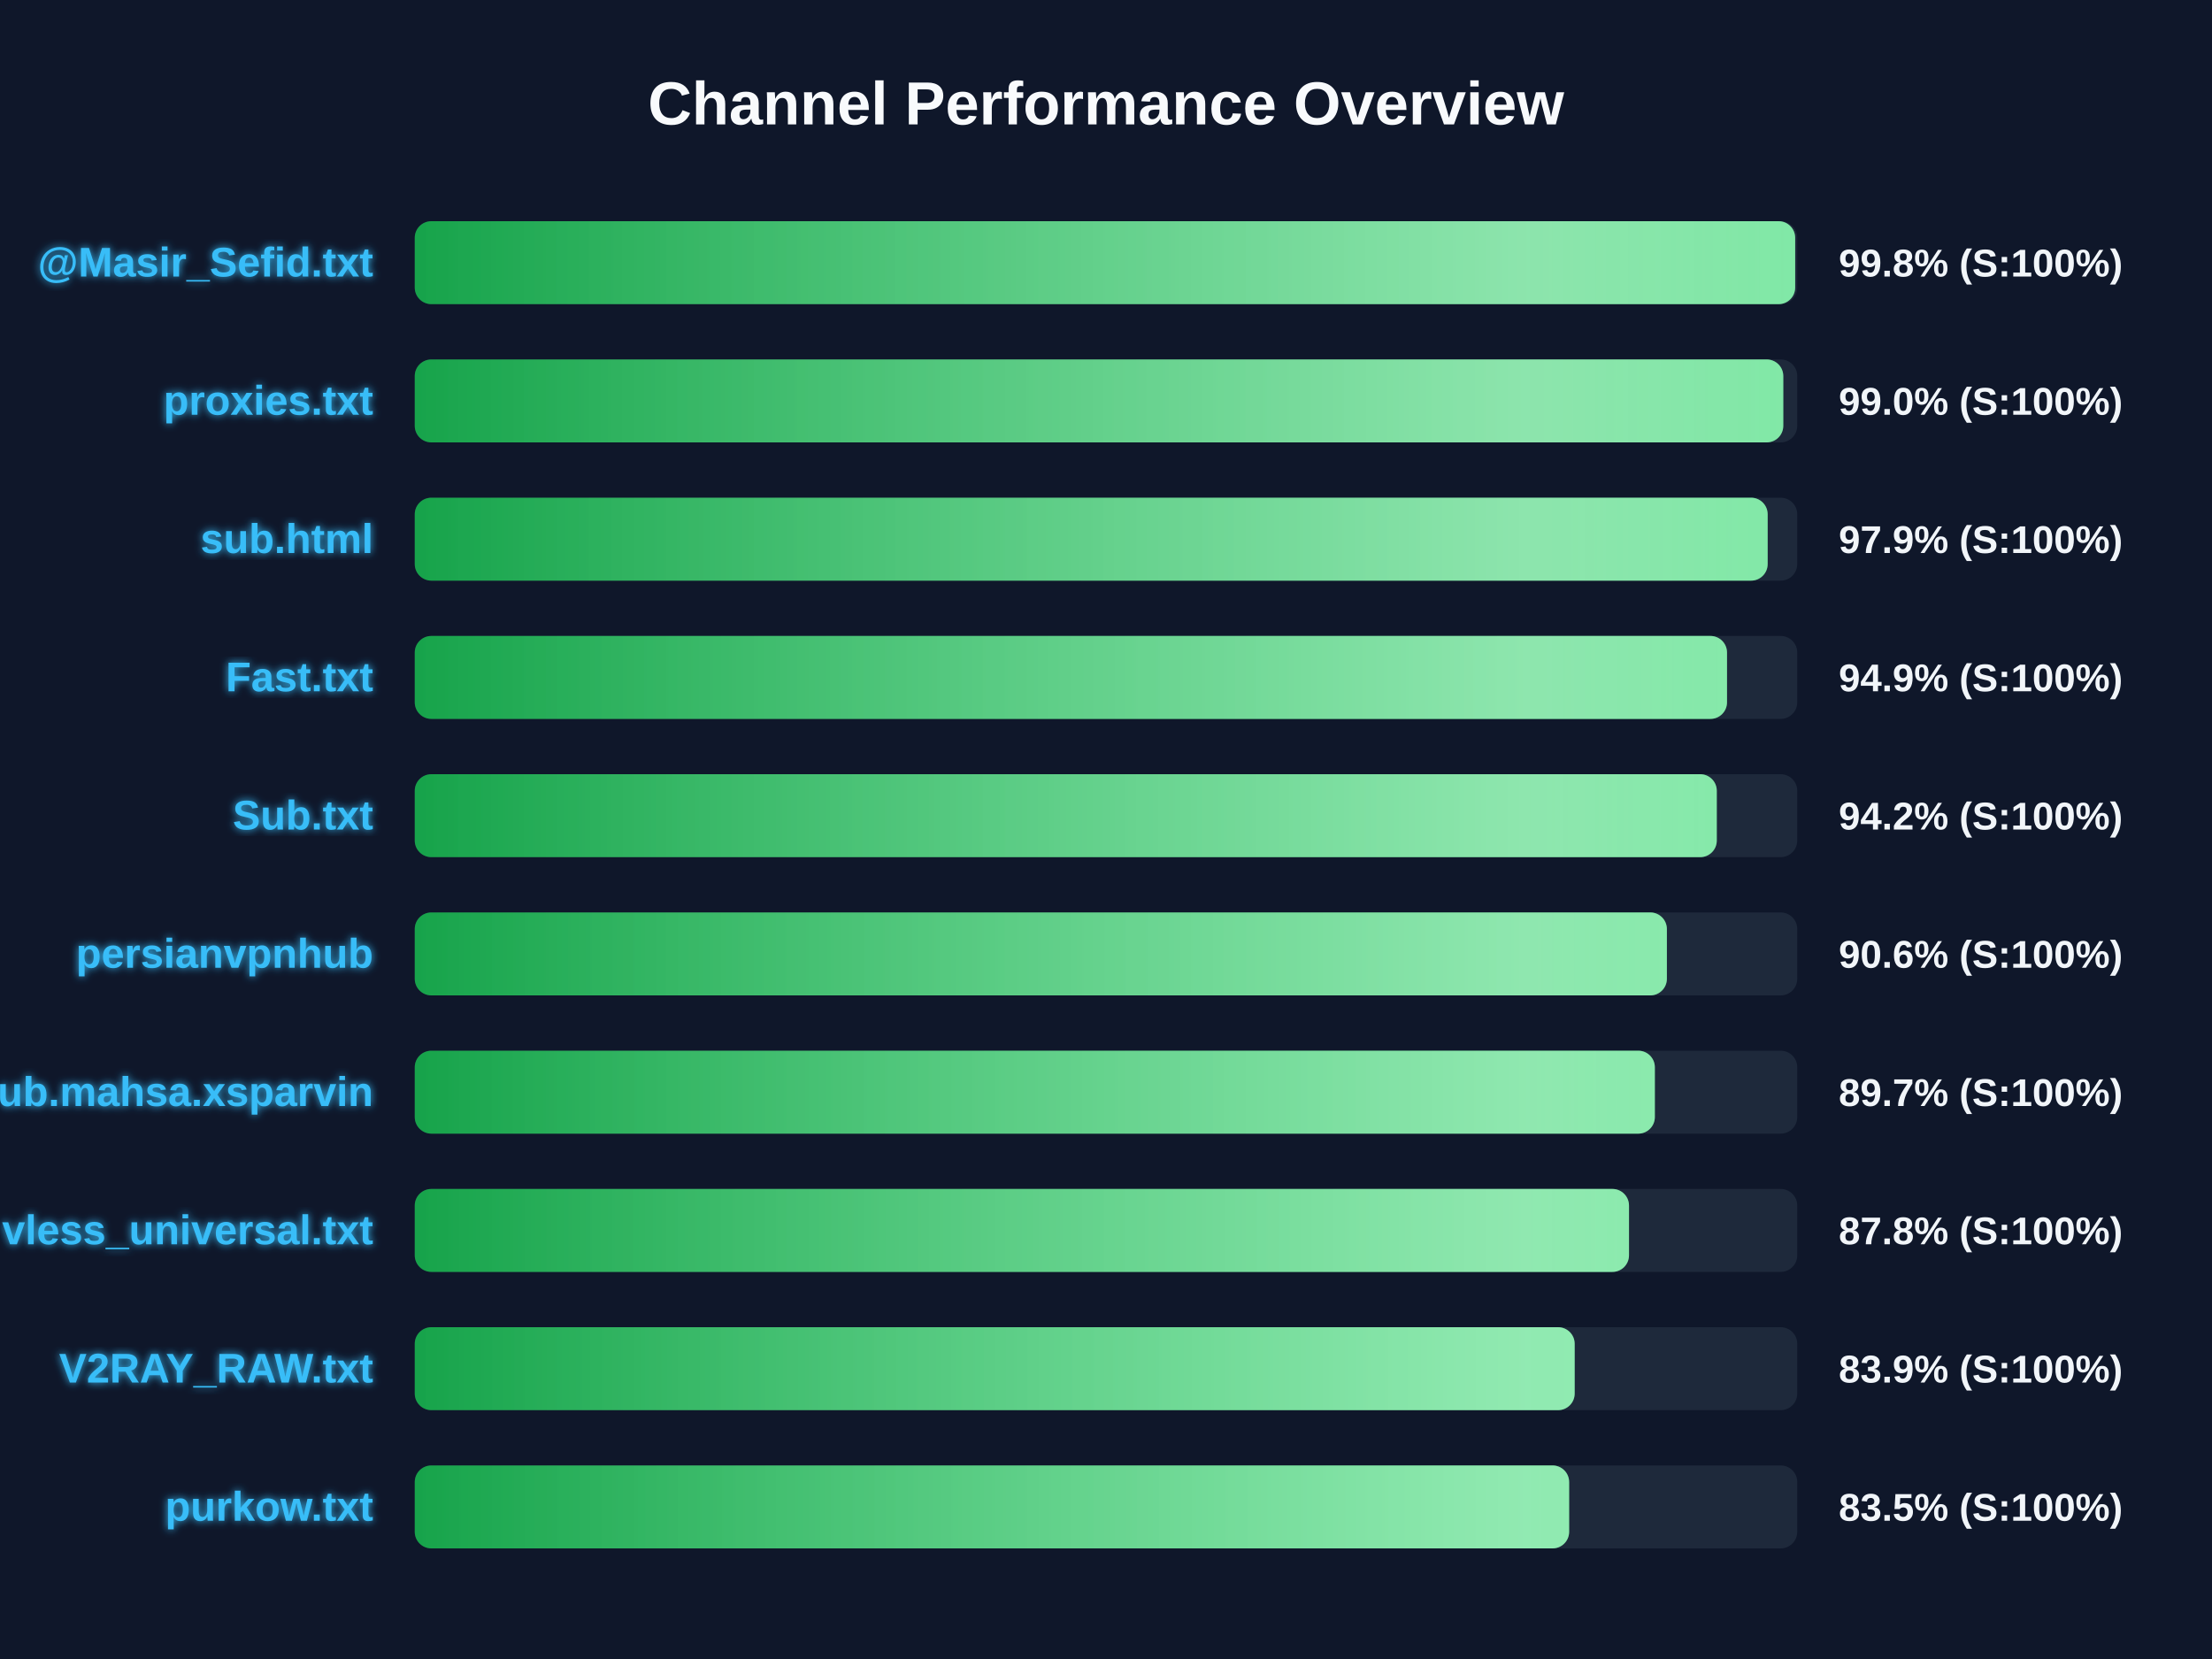
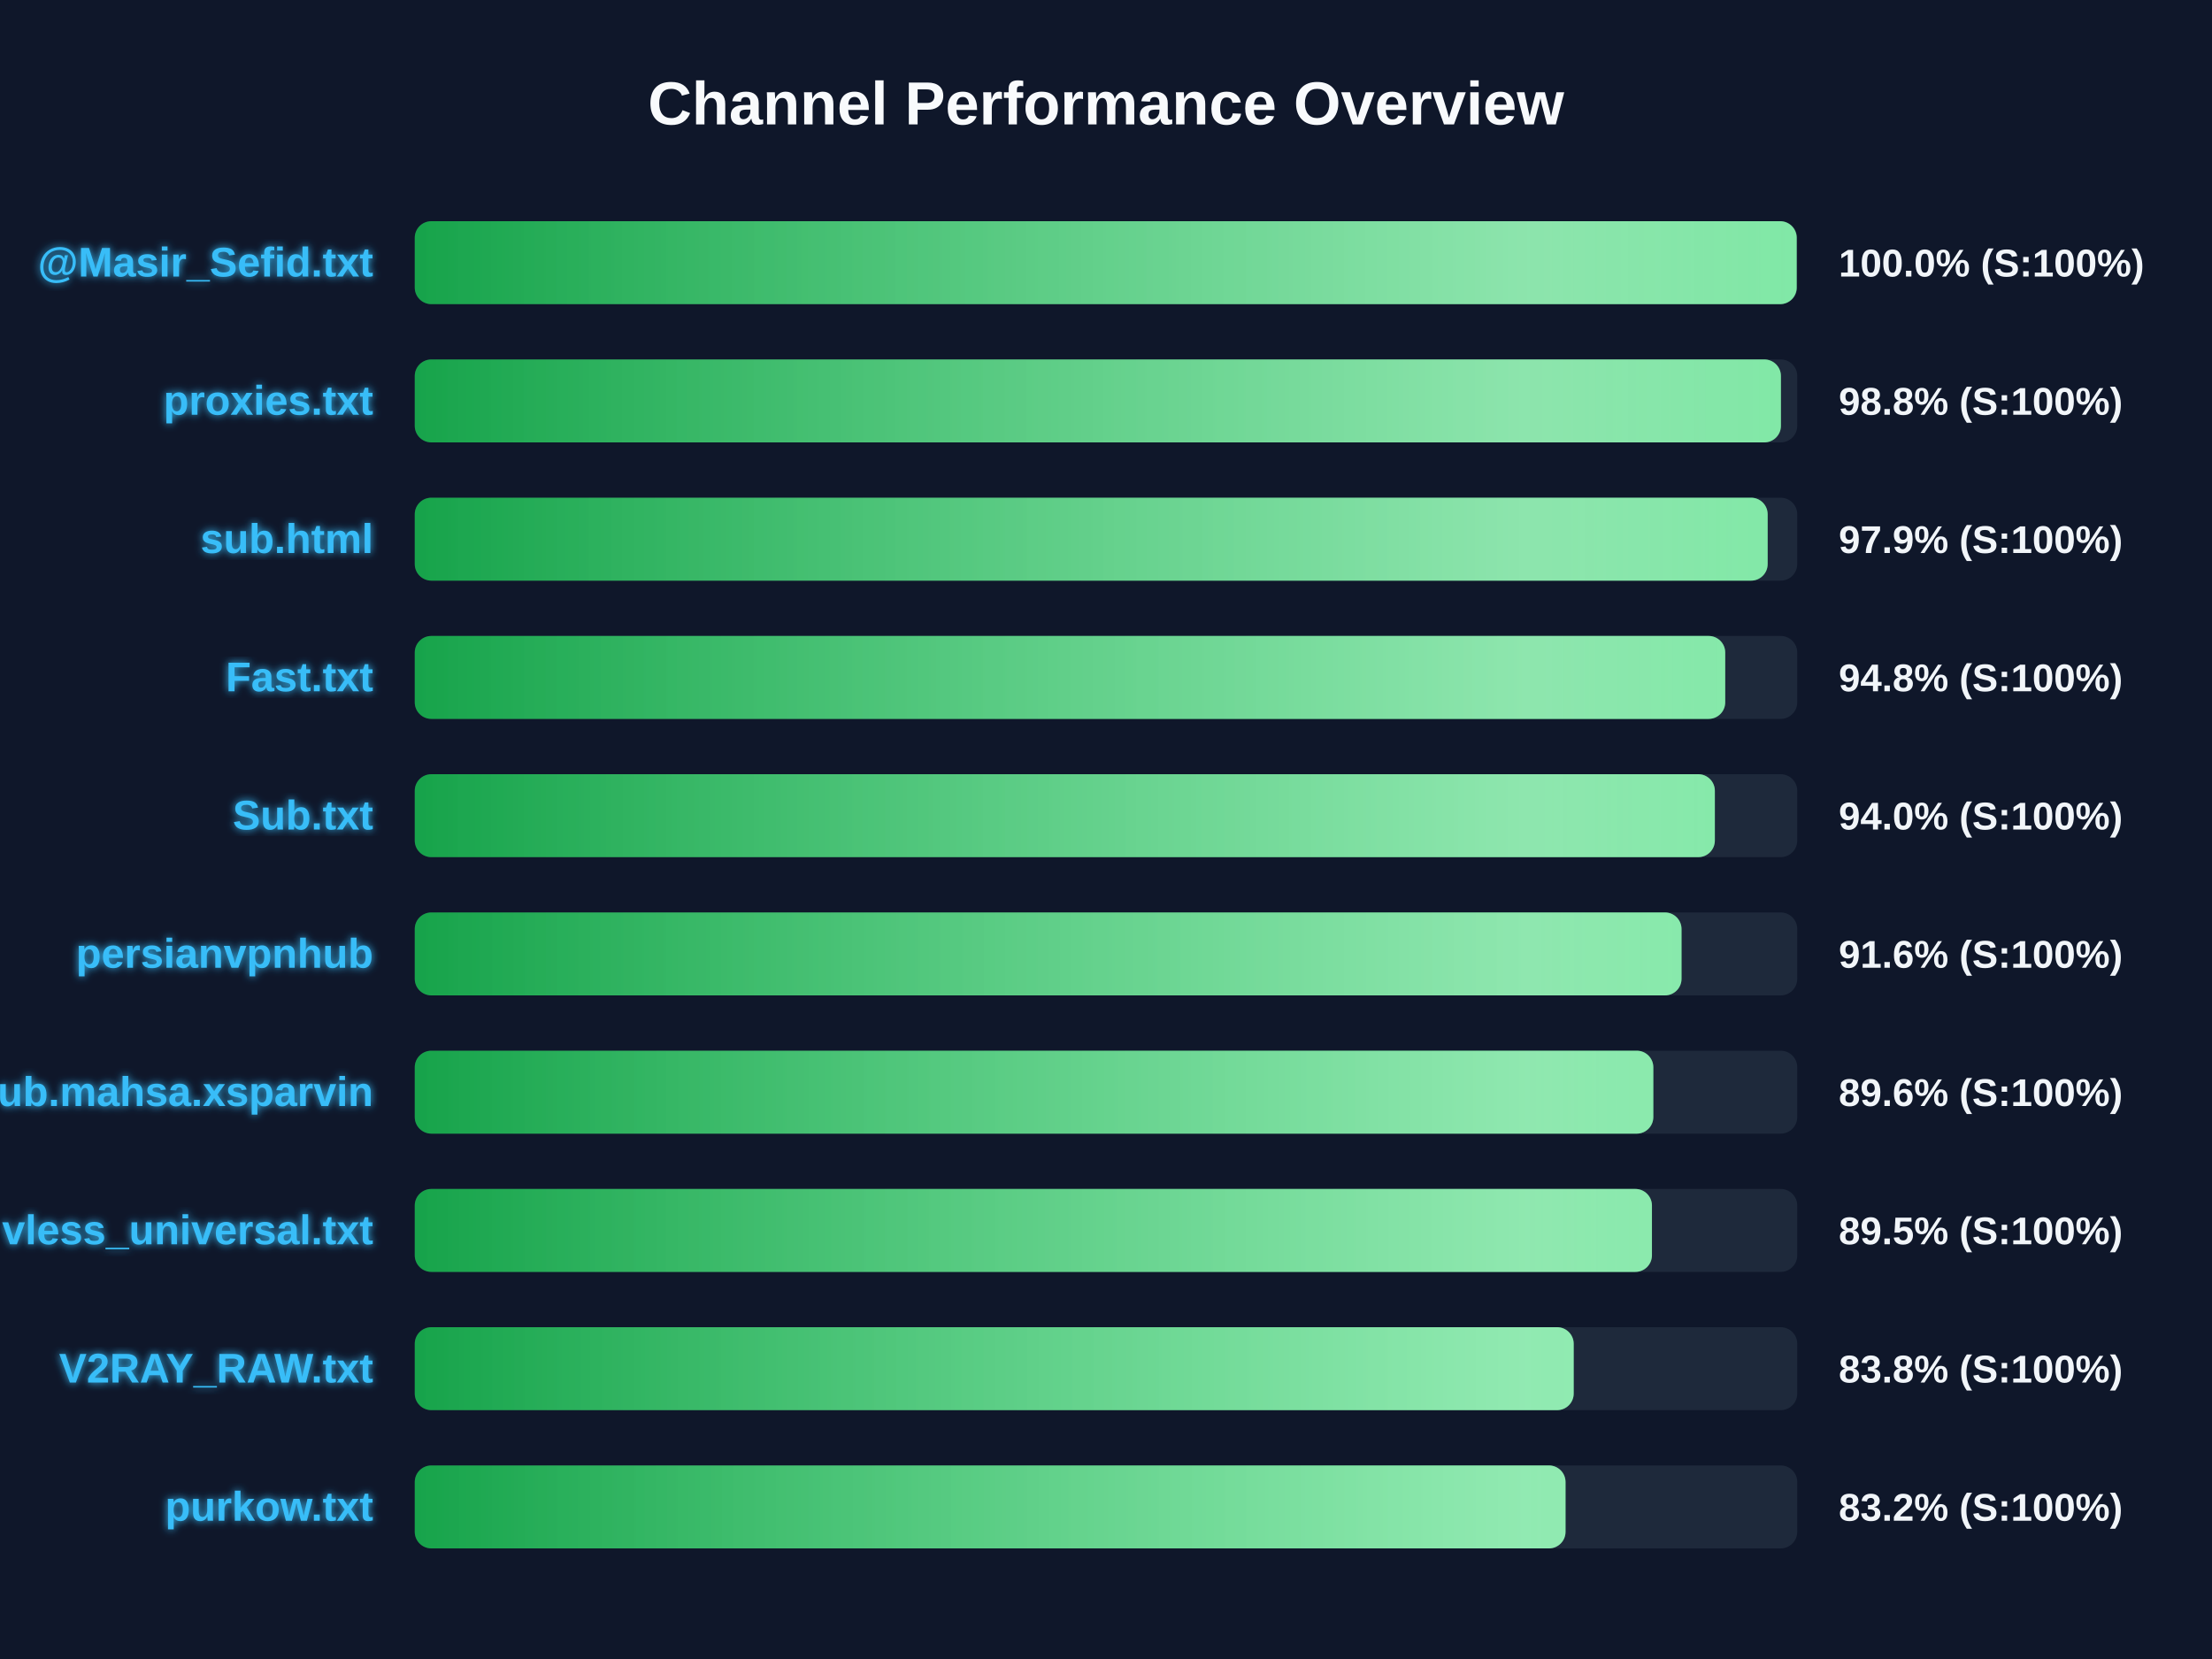
<svg xmlns="http://www.w3.org/2000/svg" width="800" height="600" version="1.1">
  <defs>
    <linearGradient id="grad-green" x1="0%" y1="0%" x2="100%" y2="0%">
      <stop offset="0%" stop-color="#16a34a" />
      <stop offset="100%" stop-color="#4ade80" />
    </linearGradient>
    <linearGradient id="grad-yellow" x1="0%" y1="0%" x2="100%" y2="0%">
      <stop offset="0%" stop-color="#ca8a04" />
      <stop offset="100%" stop-color="#fde047" />
    </linearGradient>
    <linearGradient id="grad-red" x1="0%" y1="0%" x2="100%" y2="0%">
      <stop offset="0%" stop-color="#dc2626" />
      <stop offset="100%" stop-color="#f87171" />
    </linearGradient>
    <linearGradient id="shimmer" x1="0%" y1="0%" x2="100%" y2="0%">
      <stop offset="0%" stop-color="rgba(255,255,255,0)" />
      <stop offset="50%" stop-color="rgba(255,255,255,0.4)" />
      <stop offset="100%" stop-color="rgba(255,255,255,0)" />
    </linearGradient>
    <filter id="glow" x="-20%" y="-20%" width="140%" height="140%">
      <feGaussianBlur stdDeviation="1.5" result="blur" />
      <feComposite in="SourceGraphic" in2="blur" operator="over" />
    </filter>
  </defs>
  <style>
        .bg-rect { fill: #0f172a; }
        .title { font: bold 22px 'Segoe UI', Arial, sans-serif; fill: #f8fafc; }
        .row { font: bold 15px 'Segoe UI', Arial, sans-serif; fill: #38bdf8; filter: url(#glow); }
        .score { font: bold 14px 'Segoe UI', Arial, sans-serif; fill: #f1f5f9; }
        @keyframes shimmer-anim {
            0% { transform: translateX(-100%); }
            100% { transform: translateX(200%); }
        }
        .shimmer-rect {
            animation: shimmer-anim 2.5s infinite linear;
        }
    </style>
  <rect width="100%" height="100%" class="bg-rect" />
  <text x="400" y="45" text-anchor="middle" class="title">Channel Performance Overview</text>
  <rect x="150" y="80" width="500" height="30" fill="#1e293b" rx="6" />
  <clipPath id="clip-0">
-     <rect x="150" y="80" width="499.25" height="30" rx="6" />
+     <rect x="150" y="80" width="499.8" height="30" rx="6" />
  </clipPath>
-   <rect x="150" y="80" width="499.25" height="30" fill="url(#grad-green)" rx="6" />
+   <rect x="150" y="80" width="499.8" height="30" fill="url(#grad-green)" rx="6" />
  <g clip-path="url(#clip-0)">
    <rect x="150" y="80" width="100%" height="30" fill="url(#shimmer)" class="shimmer-rect" />
  </g>
  <text x="135" y="100" text-anchor="end" class="row">@Masir_Sefid.txt</text>
-   <text x="665" y="100" text-anchor="start" class="score">99.8% (S:100%)</text>
+   <text x="665" y="100" text-anchor="start" class="score">100.0% (S:100%)</text>
  <rect x="150" y="130" width="500" height="30" fill="#1e293b" rx="6" />
  <clipPath id="clip-1">
-     <rect x="150" y="130" width="494.95" height="30" rx="6" />
+     <rect x="150" y="130" width="494.1" height="30" rx="6" />
  </clipPath>
-   <rect x="150" y="130" width="494.95" height="30" fill="url(#grad-green)" rx="6" />
+   <rect x="150" y="130" width="494.1" height="30" fill="url(#grad-green)" rx="6" />
  <g clip-path="url(#clip-1)">
    <rect x="150" y="130" width="100%" height="30" fill="url(#shimmer)" class="shimmer-rect" />
  </g>
  <text x="135" y="150" text-anchor="end" class="row">proxies.txt</text>
-   <text x="665" y="150" text-anchor="start" class="score">99.0% (S:100%)</text>
+   <text x="665" y="150" text-anchor="start" class="score">98.8% (S:100%)</text>
  <rect x="150" y="180" width="500" height="30" fill="#1e293b" rx="6" />
  <clipPath id="clip-2">
    <rect x="150" y="180" width="489.3" height="30" rx="6" />
  </clipPath>
  <rect x="150" y="180" width="489.3" height="30" fill="url(#grad-green)" rx="6" />
  <g clip-path="url(#clip-2)">
    <rect x="150" y="180" width="100%" height="30" fill="url(#shimmer)" class="shimmer-rect" />
  </g>
  <text x="135" y="200" text-anchor="end" class="row">sub.html</text>
  <text x="665" y="200" text-anchor="start" class="score">97.9% (S:100%)</text>
  <rect x="150" y="230" width="500" height="30" fill="#1e293b" rx="6" />
  <clipPath id="clip-3">
-     <rect x="150" y="230" width="474.6" height="30" rx="6" />
+     <rect x="150" y="230" width="473.95" height="30" rx="6" />
  </clipPath>
-   <rect x="150" y="230" width="474.6" height="30" fill="url(#grad-green)" rx="6" />
+   <rect x="150" y="230" width="473.95" height="30" fill="url(#grad-green)" rx="6" />
  <g clip-path="url(#clip-3)">
    <rect x="150" y="230" width="100%" height="30" fill="url(#shimmer)" class="shimmer-rect" />
  </g>
  <text x="135" y="250" text-anchor="end" class="row">Fast.txt</text>
-   <text x="665" y="250" text-anchor="start" class="score">94.9% (S:100%)</text>
+   <text x="665" y="250" text-anchor="start" class="score">94.8% (S:100%)</text>
  <rect x="150" y="280" width="500" height="30" fill="#1e293b" rx="6" />
  <clipPath id="clip-4">
-     <rect x="150" y="280" width="470.9" height="30" rx="6" />
+     <rect x="150" y="280" width="470.2" height="30" rx="6" />
  </clipPath>
-   <rect x="150" y="280" width="470.9" height="30" fill="url(#grad-green)" rx="6" />
+   <rect x="150" y="280" width="470.2" height="30" fill="url(#grad-green)" rx="6" />
  <g clip-path="url(#clip-4)">
    <rect x="150" y="280" width="100%" height="30" fill="url(#shimmer)" class="shimmer-rect" />
  </g>
  <text x="135" y="300" text-anchor="end" class="row">Sub.txt</text>
-   <text x="665" y="300" text-anchor="start" class="score">94.2% (S:100%)</text>
+   <text x="665" y="300" text-anchor="start" class="score">94.0% (S:100%)</text>
  <rect x="150" y="330" width="500" height="30" fill="#1e293b" rx="6" />
  <clipPath id="clip-5">
-     <rect x="150" y="330" width="452.85" height="30" rx="6" />
+     <rect x="150" y="330" width="458.15" height="30" rx="6" />
  </clipPath>
-   <rect x="150" y="330" width="452.85" height="30" fill="url(#grad-green)" rx="6" />
+   <rect x="150" y="330" width="458.15" height="30" fill="url(#grad-green)" rx="6" />
  <g clip-path="url(#clip-5)">
    <rect x="150" y="330" width="100%" height="30" fill="url(#shimmer)" class="shimmer-rect" />
  </g>
  <text x="135" y="350" text-anchor="end" class="row">persianvpnhub</text>
-   <text x="665" y="350" text-anchor="start" class="score">90.6% (S:100%)</text>
+   <text x="665" y="350" text-anchor="start" class="score">91.6% (S:100%)</text>
  <rect x="150" y="380" width="500" height="30" fill="#1e293b" rx="6" />
  <clipPath id="clip-6">
-     <rect x="150" y="380" width="448.5" height="30" rx="6" />
+     <rect x="150" y="380" width="447.95" height="30" rx="6" />
  </clipPath>
-   <rect x="150" y="380" width="448.5" height="30" fill="url(#grad-green)" rx="6" />
+   <rect x="150" y="380" width="447.95" height="30" fill="url(#grad-green)" rx="6" />
  <g clip-path="url(#clip-6)">
    <rect x="150" y="380" width="100%" height="30" fill="url(#shimmer)" class="shimmer-rect" />
  </g>
  <text x="135" y="400" text-anchor="end" class="row">Sub.mahsa.xsparvin</text>
-   <text x="665" y="400" text-anchor="start" class="score">89.7% (S:100%)</text>
+   <text x="665" y="400" text-anchor="start" class="score">89.6% (S:100%)</text>
  <rect x="150" y="430" width="500" height="30" fill="#1e293b" rx="6" />
  <clipPath id="clip-7">
-     <rect x="150" y="430" width="439.15" height="30" rx="6" />
+     <rect x="150" y="430" width="447.45" height="30" rx="6" />
  </clipPath>
-   <rect x="150" y="430" width="439.15" height="30" fill="url(#grad-green)" rx="6" />
+   <rect x="150" y="430" width="447.45" height="30" fill="url(#grad-green)" rx="6" />
  <g clip-path="url(#clip-7)">
    <rect x="150" y="430" width="100%" height="30" fill="url(#shimmer)" class="shimmer-rect" />
  </g>
  <text x="135" y="450" text-anchor="end" class="row">vless_universal.txt</text>
-   <text x="665" y="450" text-anchor="start" class="score">87.8% (S:100%)</text>
+   <text x="665" y="450" text-anchor="start" class="score">89.5% (S:100%)</text>
  <rect x="150" y="480" width="500" height="30" fill="#1e293b" rx="6" />
  <clipPath id="clip-8">
-     <rect x="150" y="480" width="419.5" height="30" rx="6" />
+     <rect x="150" y="480" width="419.15" height="30" rx="6" />
  </clipPath>
-   <rect x="150" y="480" width="419.5" height="30" fill="url(#grad-green)" rx="6" />
+   <rect x="150" y="480" width="419.15" height="30" fill="url(#grad-green)" rx="6" />
  <g clip-path="url(#clip-8)">
    <rect x="150" y="480" width="100%" height="30" fill="url(#shimmer)" class="shimmer-rect" />
  </g>
  <text x="135" y="500" text-anchor="end" class="row">V2RAY_RAW.txt</text>
-   <text x="665" y="500" text-anchor="start" class="score">83.9% (S:100%)</text>
+   <text x="665" y="500" text-anchor="start" class="score">83.8% (S:100%)</text>
  <rect x="150" y="530" width="500" height="30" fill="#1e293b" rx="6" />
  <clipPath id="clip-9">
-     <rect x="150" y="530" width="417.5" height="30" rx="6" />
+     <rect x="150" y="530" width="416.2" height="30" rx="6" />
  </clipPath>
-   <rect x="150" y="530" width="417.5" height="30" fill="url(#grad-green)" rx="6" />
+   <rect x="150" y="530" width="416.2" height="30" fill="url(#grad-green)" rx="6" />
  <g clip-path="url(#clip-9)">
    <rect x="150" y="530" width="100%" height="30" fill="url(#shimmer)" class="shimmer-rect" />
  </g>
  <text x="135" y="550" text-anchor="end" class="row">purkow.txt</text>
-   <text x="665" y="550" text-anchor="start" class="score">83.5% (S:100%)</text>
+   <text x="665" y="550" text-anchor="start" class="score">83.2% (S:100%)</text>
</svg>
